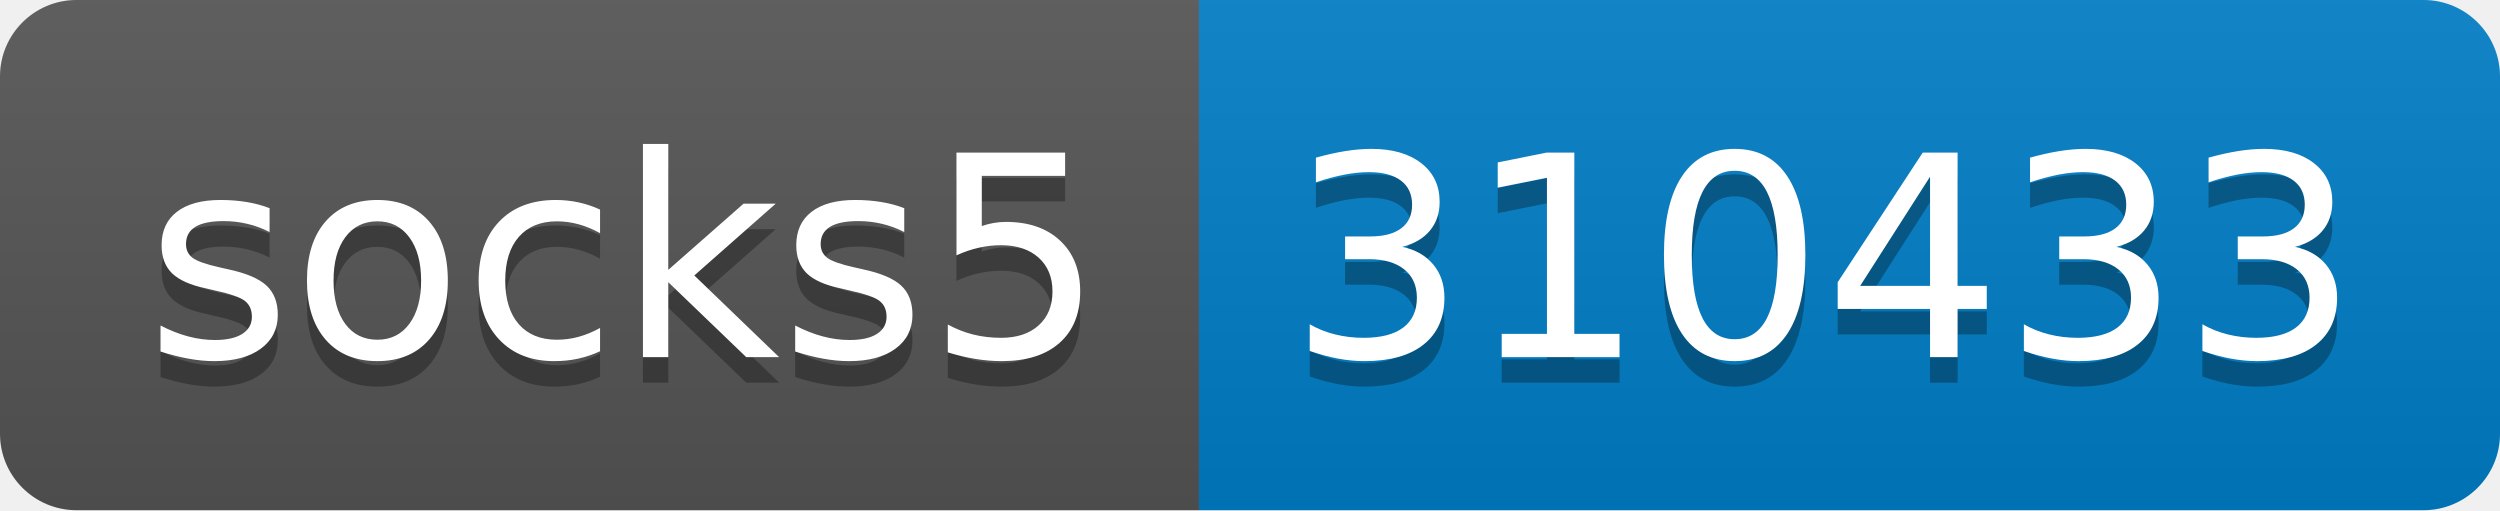
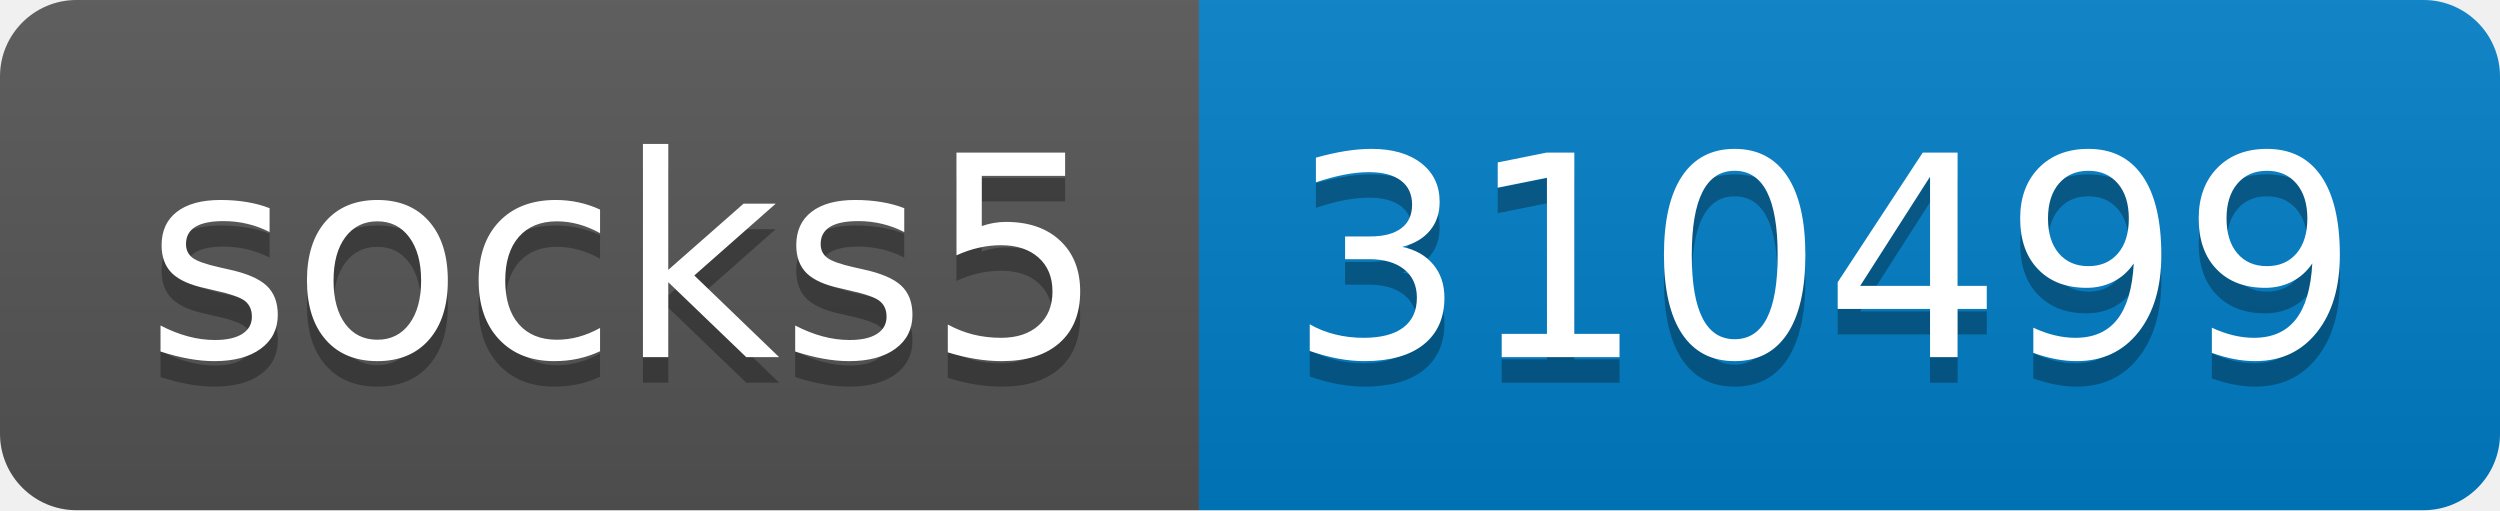
- <svg xmlns="http://www.w3.org/2000/svg" width="98" height="20" role="img" aria-label="socks5: 310433">
+ <svg xmlns="http://www.w3.org/2000/svg" width="98" height="20" role="img" aria-label="socks5: 310499">
  <linearGradient id="s" x2="0" y2="100%">
    <stop offset="0" stop-color="#bbb" stop-opacity=".1" />
    <stop offset="1" stop-opacity=".1" />
  </linearGradient>
  <clipPath id="r">
    <rect width="98" height="20" rx="3" fill="#fff" />
  </clipPath>
  <g clip-path="url(#r)">
    <rect width="47" height="20" fill="#555" />
    <rect x="47" width="51" height="20" fill="#007ec6" />
    <rect width="98" height="20" fill="url(#s)" />
  </g>
  <g fill="#fff" text-anchor="middle" font-family="Verdana,Geneva,DejaVu Sans,sans-serif" text-rendering="geometricPrecision" font-size="110">
    <text aria-hidden="true" x="245" y="150" fill="#010101" fill-opacity=".3" transform="scale(.1)" textLength="370">socks5</text>
    <text x="245" y="140" transform="scale(.1)" fill="#fff" textLength="370">socks5</text>
-     <text aria-hidden="true" x="715" y="150" fill="#010101" fill-opacity=".3" transform="scale(.1)" textLength="410">310433</text>
-     <text x="715" y="140" transform="scale(.1)" fill="#fff" textLength="410">310433</text>
+     <text aria-hidden="true" x="715" y="150" fill="#010101" fill-opacity=".3" transform="scale(.1)" textLength="410">310499</text>
+     <text x="715" y="140" transform="scale(.1)" fill="#fff" textLength="410">310499</text>
  </g>
</svg>
